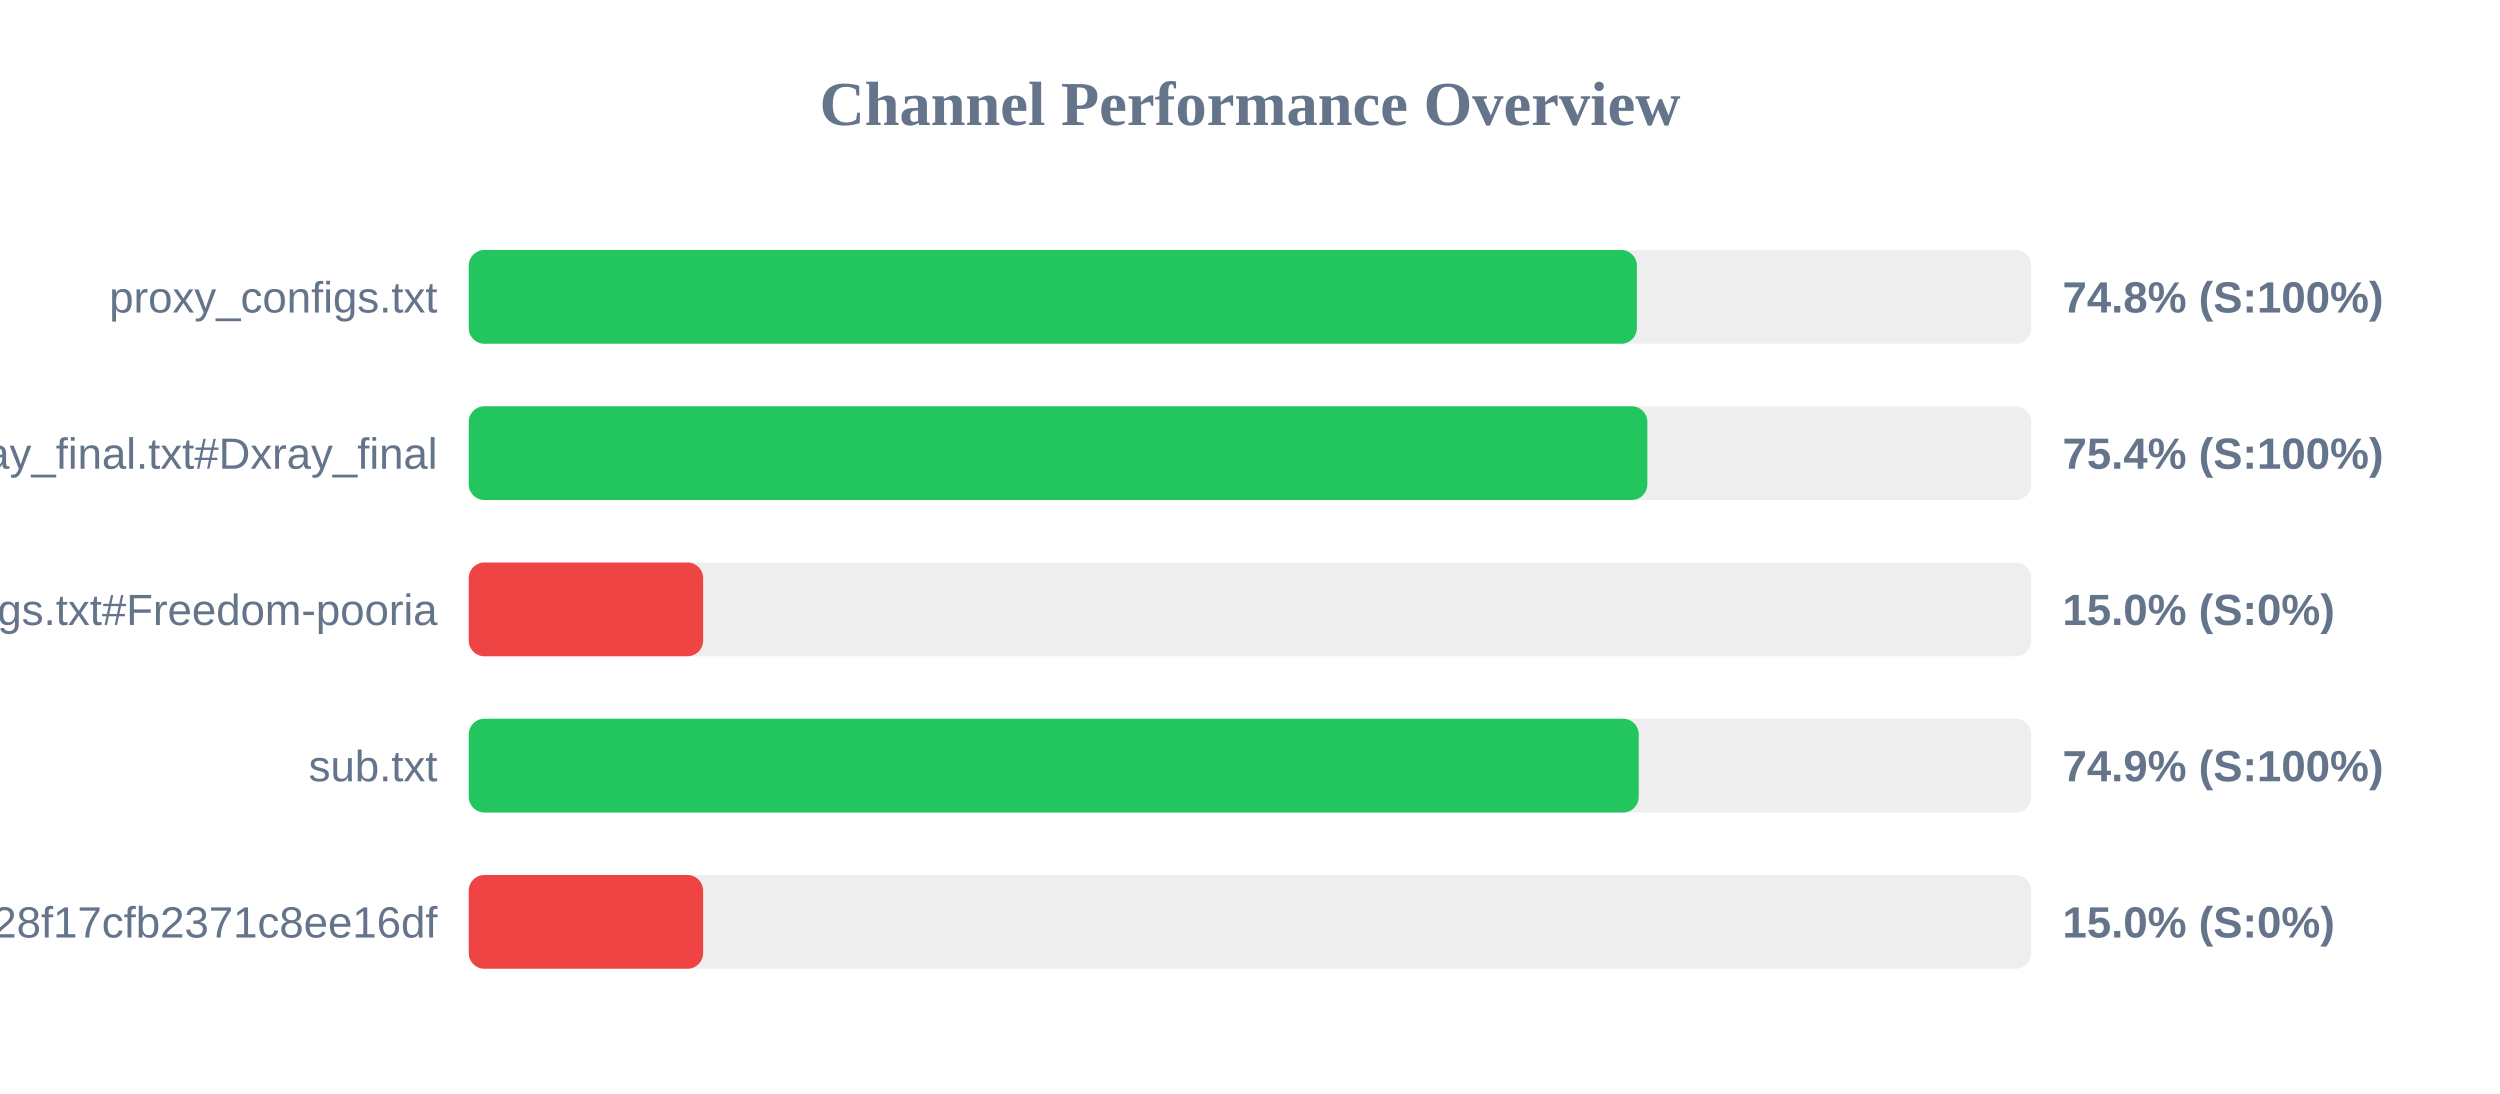
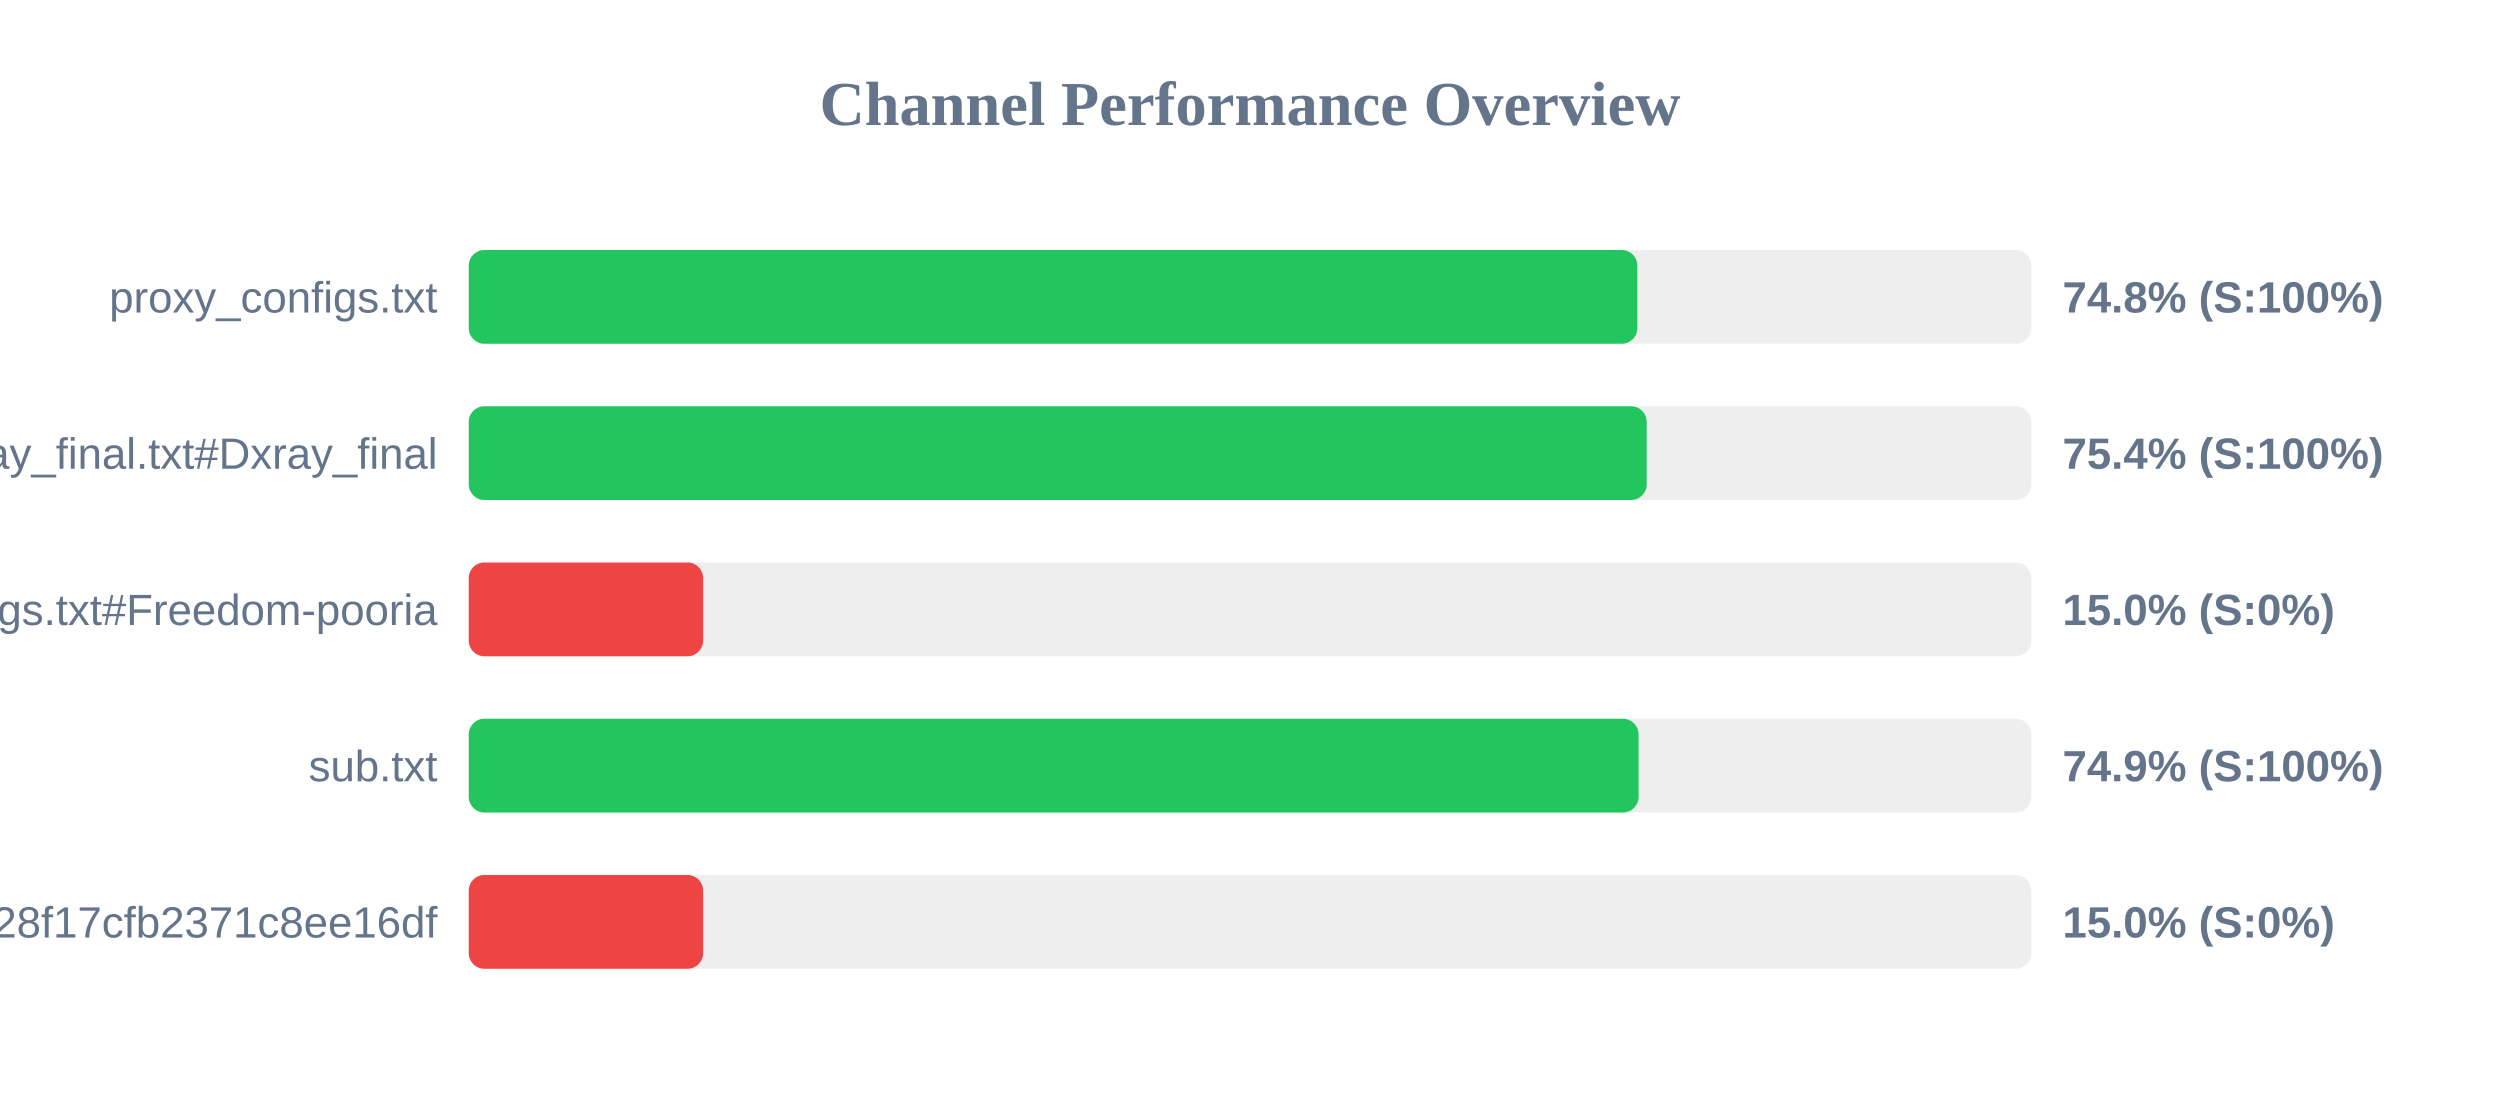
<svg xmlns="http://www.w3.org/2000/svg" width="800" height="350" version="1.1">
  <style>
        .row { font: 14px Arial; fill: #64748b; }
        .score { font: bold 14px Arial; fill: #64748b; }
    </style>
  <text x="400" y="40" text-anchor="middle" font-size="20px" font-weight="bold" fill="#64748b">Channel Performance Overview</text>
  <rect x="150" y="80" width="500" height="30" fill="#eee" rx="5" />
-   <rect x="150" y="80" width="373.8" height="30" fill="#22c55e" rx="5" />
+   <rect x="150" y="80" width="373.95" height="30" fill="#22c55e" rx="5" />
  <text x="140" y="100" text-anchor="end" class="row">proxy_configs.txt</text>
  <text x="660" y="100" text-anchor="start" class="score">74.8% (S:100%)</text>
  <rect x="150" y="130" width="500" height="30" fill="#eee" rx="5" />
-   <rect x="150" y="130" width="377.15" height="30" fill="#22c55e" rx="5" />
+   <rect x="150" y="130" width="376.95" height="30" fill="#22c55e" rx="5" />
  <text x="140" y="150" text-anchor="end" class="row">xray_final.txt#Dxray_final</text>
  <text x="660" y="150" text-anchor="start" class="score">75.4% (S:100%)</text>
  <rect x="150" y="180" width="500" height="30" fill="#eee" rx="5" />
  <rect x="150" y="180" width="75.0" height="30" fill="#ef4444" rx="5" />
  <text x="140" y="200" text-anchor="end" class="row">v2ray_configs.txt#Freedom-pooria</text>
  <text x="660" y="200" text-anchor="start" class="score">15.0% (S:0%)</text>
  <rect x="150" y="230" width="500" height="30" fill="#eee" rx="5" />
-   <rect x="150" y="230" width="374.4" height="30" fill="#22c55e" rx="5" />
+   <rect x="150" y="230" width="374.35" height="30" fill="#22c55e" rx="5" />
  <text x="140" y="250" text-anchor="end" class="row">sub.txt</text>
  <text x="660" y="250" text-anchor="start" class="score">74.9% (S:100%)</text>
  <rect x="150" y="280" width="500" height="30" fill="#eee" rx="5" />
  <rect x="150" y="280" width="75.0" height="30" fill="#ef4444" rx="5" />
  <text x="140" y="300" text-anchor="end" class="row">?token=fedfed7b41b828f17cfb2371c8ee16df</text>
  <text x="660" y="300" text-anchor="start" class="score">15.0% (S:0%)</text>
</svg>
